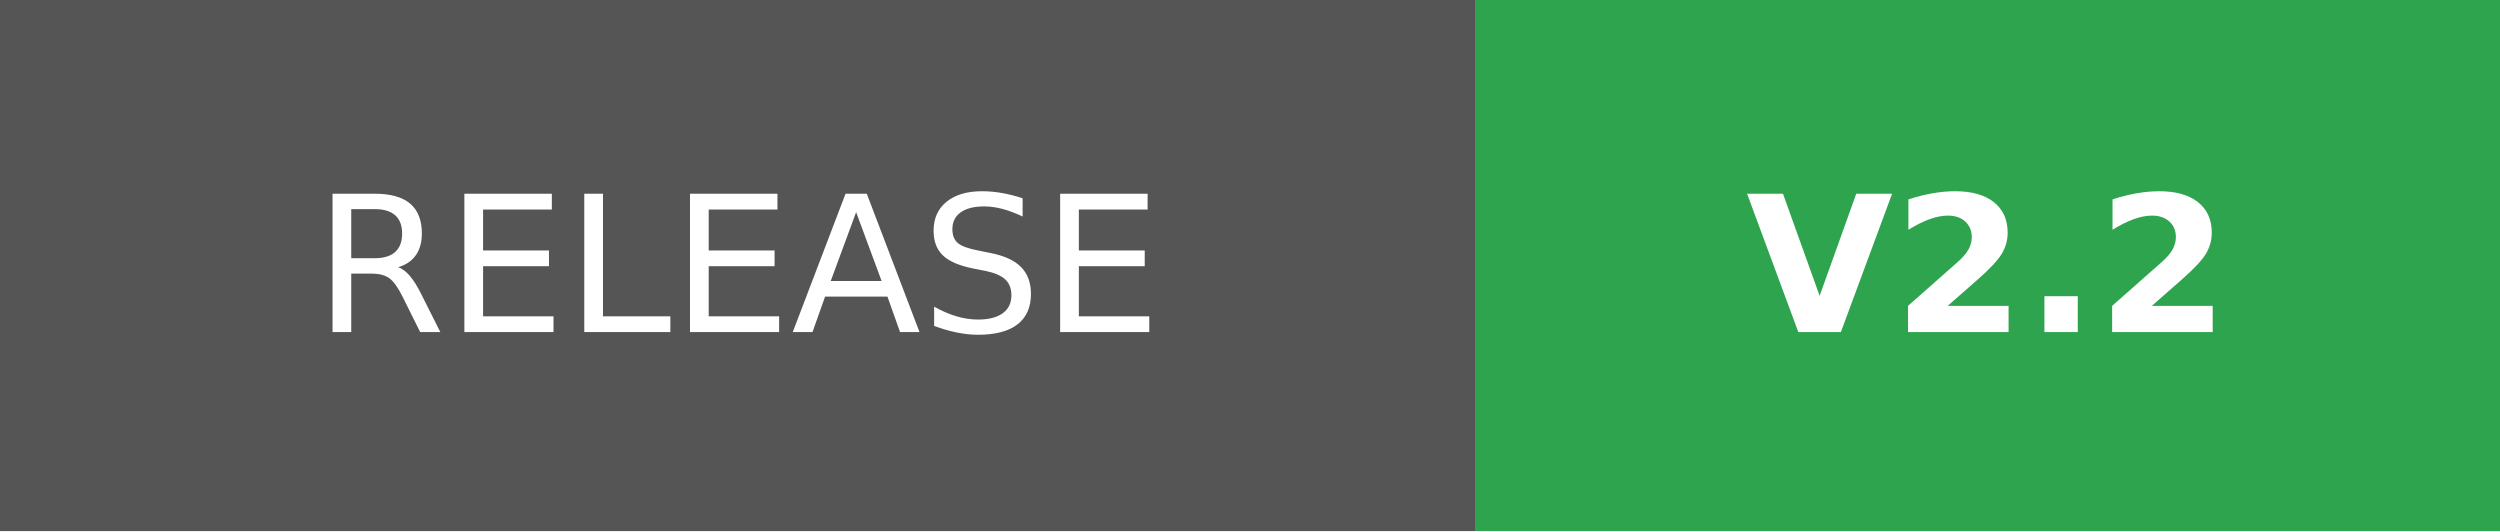
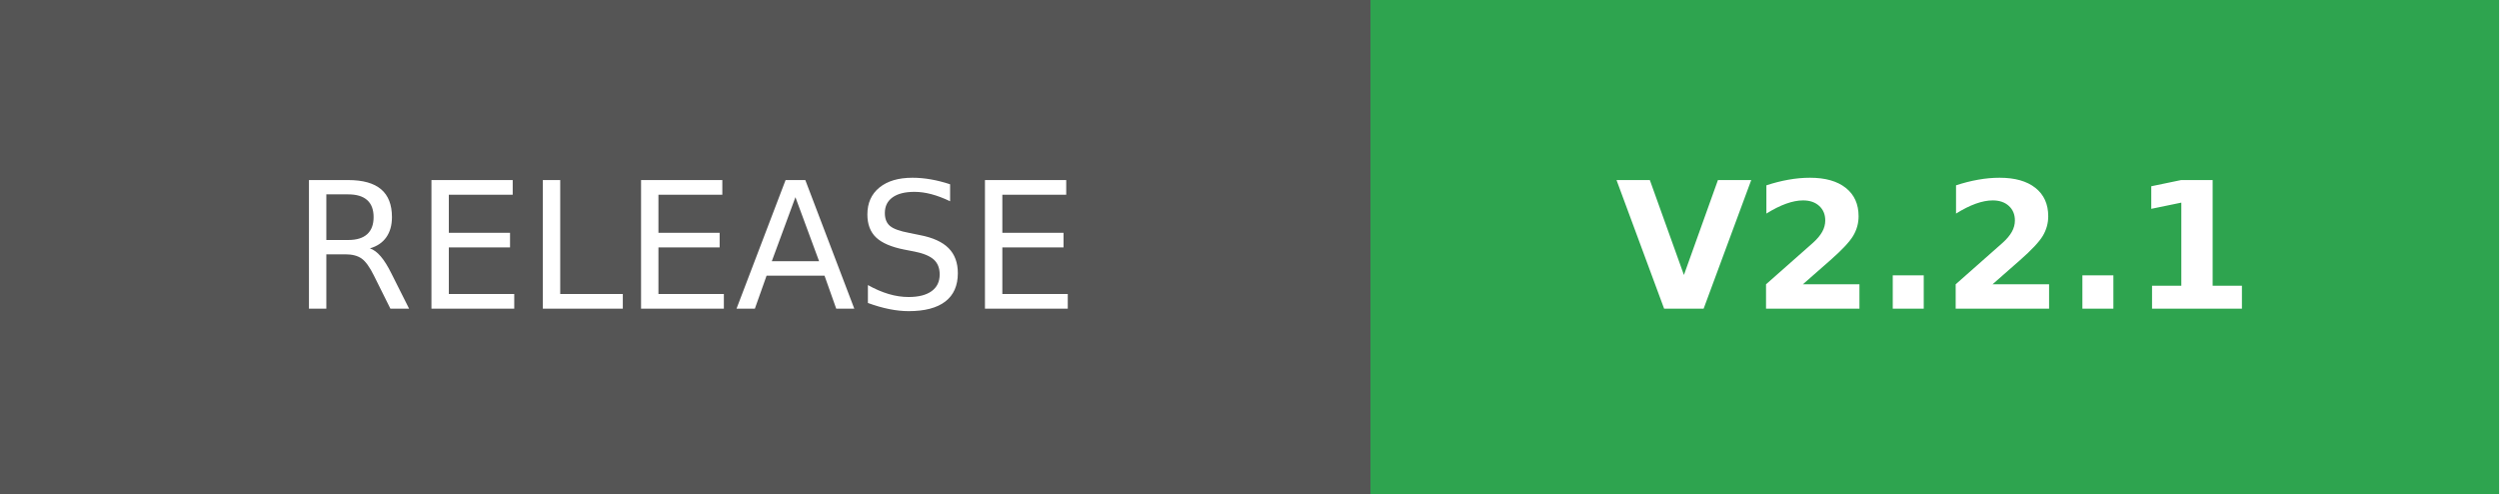
- <svg xmlns="http://www.w3.org/2000/svg" width="131.75" height="28" role="img" aria-label="RELEASE: V2.2">
+ <svg xmlns="http://www.w3.org/2000/svg" width="141.75" height="28" role="img" aria-label="RELEASE: V2.2.1">
  <g shape-rendering="crispEdges">
    <rect width="77.75" height="28" fill="#555" />
-     <rect x="77.75" width="54" height="28" fill="#2ea44f" />
+     <rect x="77.75" width="64" height="28" fill="#2ea44f" />
  </g>
  <g fill="#fff" text-anchor="middle" font-family="Verdana,Geneva,DejaVu Sans,sans-serif" text-rendering="geometricPrecision" font-size="100">
    <text transform="scale(.1)" x="388.75" y="175" textLength="537.5">RELEASE</text>
-     <text transform="scale(.1)" x="1047.5" y="175" textLength="300" font-weight="bold">V2.2</text>
+     <text transform="scale(.1)" x="1097.5" y="175" textLength="360" font-weight="bold">V2.2.1</text>
  </g>
</svg>
